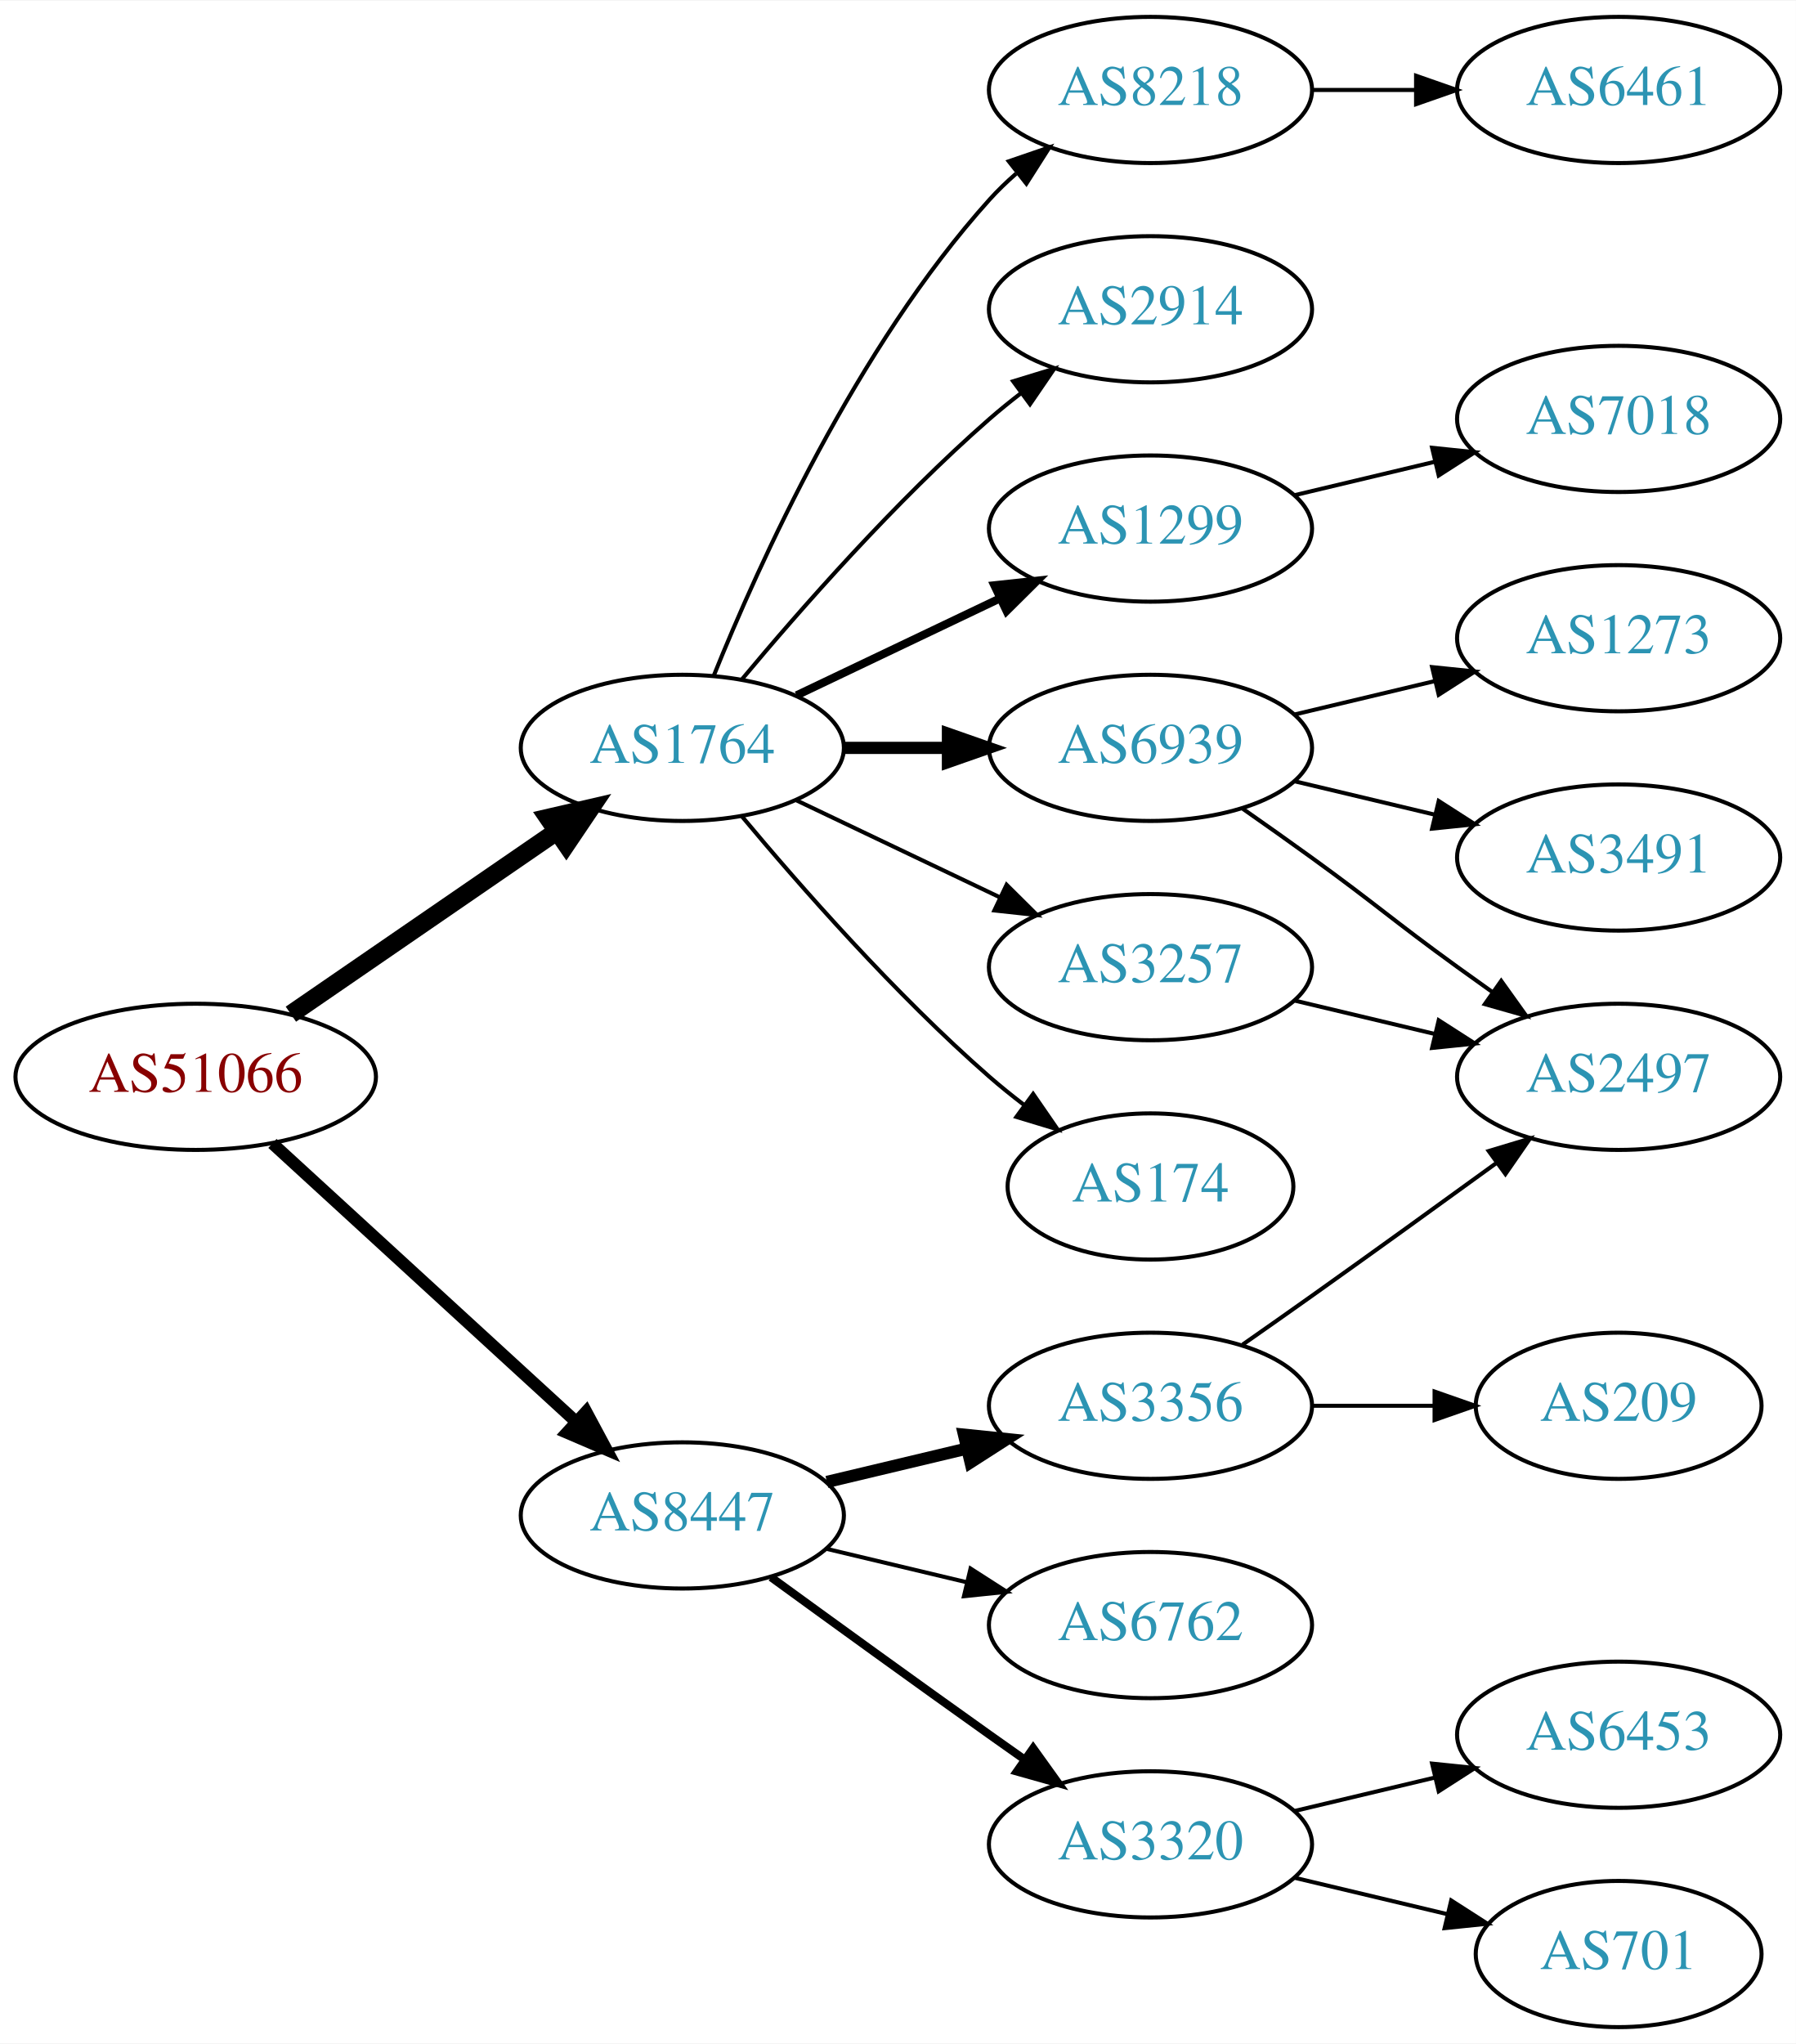
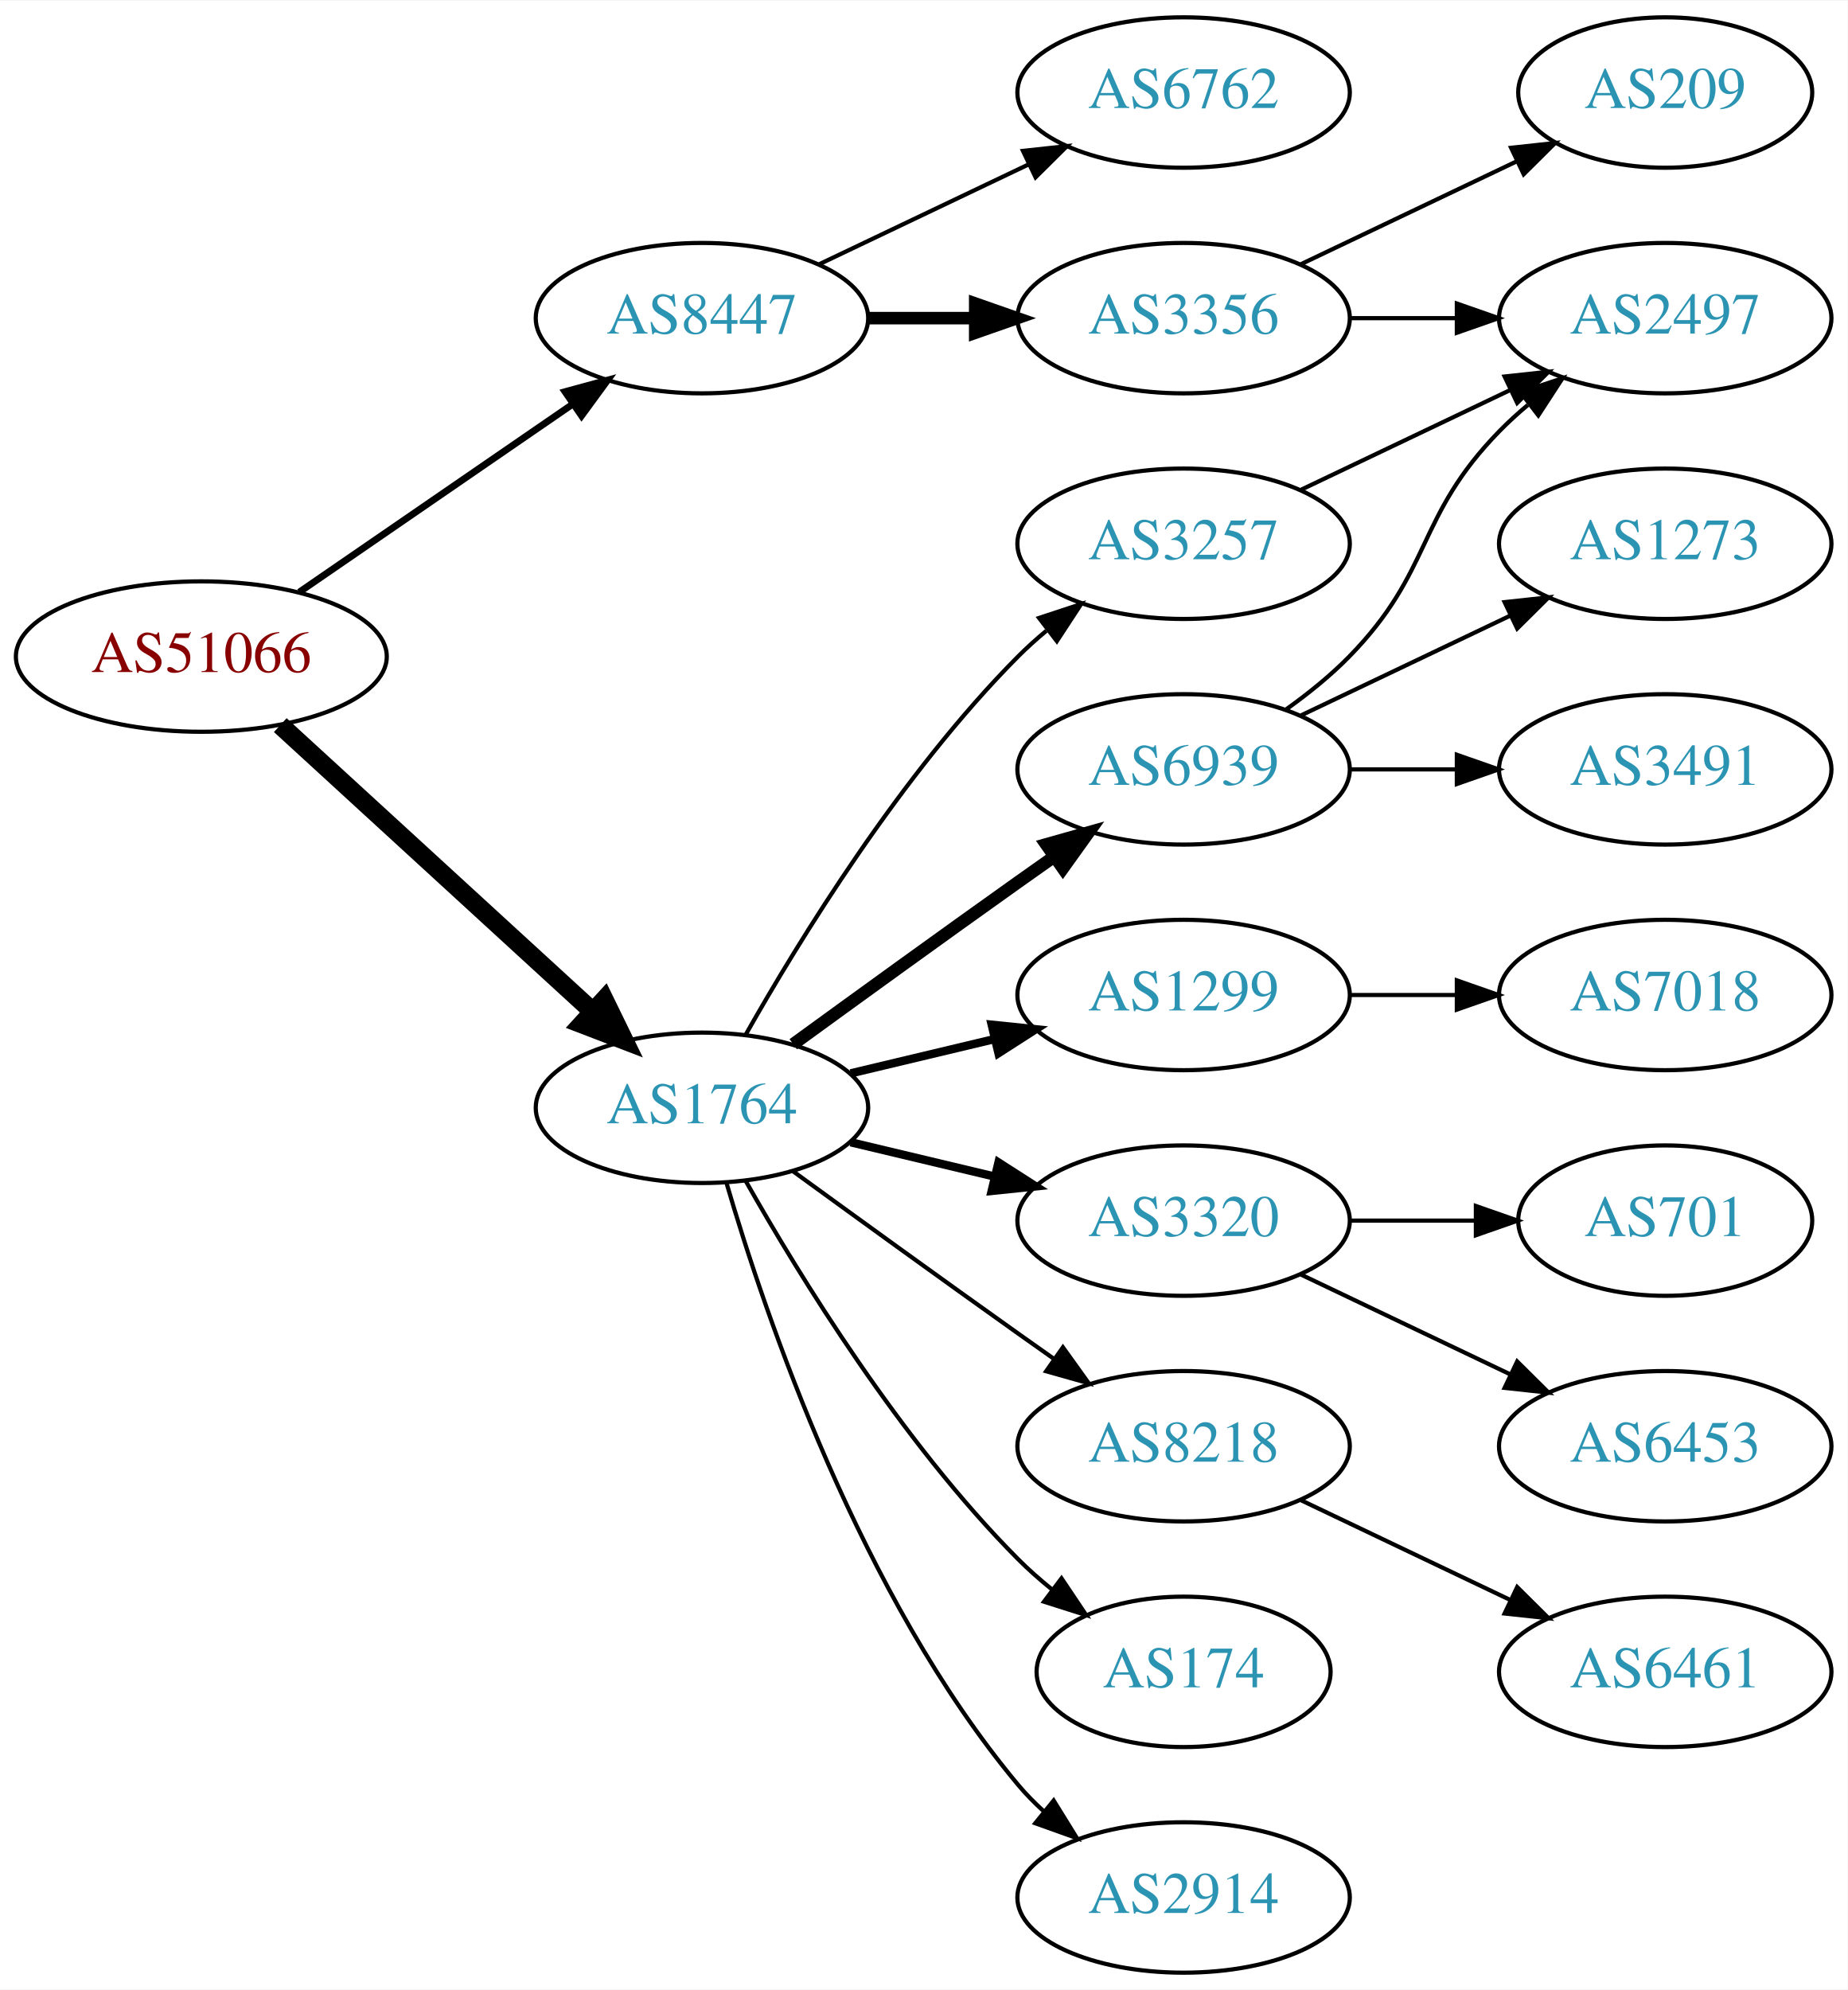
- <svg xmlns="http://www.w3.org/2000/svg" xmlns:xlink="http://www.w3.org/1999/xlink" width="442pt" height="503pt" viewBox="0.00 0.00 442.27 503.00">
-   <g id="graph0" class="graph" transform="scale(1 1) rotate(0) translate(4 499)">
-     <polygon fill="white" stroke="none" points="-4,4 -4,-499 438.271,-499 438.271,4 -4,4" />
+ <svg xmlns="http://www.w3.org/2000/svg" xmlns:xlink="http://www.w3.org/1999/xlink" width="442pt" height="476pt" viewBox="0.00 0.00 442.27 476.00">
+   <g id="graph0" class="graph" transform="scale(1 1) rotate(0) translate(4 472)">
+     <polygon fill="white" stroke="none" points="-4,4 -4,-472 438.271,-472 438.271,4 -4,4" />
    <g id="node1" class="node">
      <g id="a_node1">
        <a xlink:href="/asn/51066" xlink:title="AS51066 ~ AUSTROCONTROL-AS [AT]">
-           <ellipse fill="#ffffff" stroke="black" cx="44.196" cy="-234" rx="44.393" ry="18" />
-           <text text-anchor="middle" x="44.196" y="-230.3" font-family="Times,serif" font-size="14.00" fill="#880000">AS51066</text>
+           <ellipse fill="#ffffff" stroke="black" cx="44.196" cy="-315" rx="44.393" ry="18" />
+           <text text-anchor="middle" x="44.196" y="-311.3" font-family="Times,serif" font-size="14.00" fill="#880000">AS51066</text>
        </a>
      </g>
    </g>
    <g id="node2" class="node">
      <g id="a_node2">
        <a xlink:href="/asn/1764" xlink:title="AS1764 ~ NEXTLAYER-AS [AT]">
-           <ellipse fill="#ffffff" stroke="black" cx="164.039" cy="-315" rx="39.794" ry="18" />
-           <text text-anchor="middle" x="164.039" y="-311.3" font-family="Times,serif" font-size="14.00" fill="#2c94b3">AS1764</text>
+           <ellipse fill="#ffffff" stroke="black" cx="164.039" cy="-207" rx="39.794" ry="18" />
+           <text text-anchor="middle" x="164.039" y="-203.3" font-family="Times,serif" font-size="14.00" fill="#2c94b3">AS1764</text>
        </a>
      </g>
    </g>
    <g id="edge1" class="edge">
-       <path fill="none" stroke="black" stroke-width="4.5" d="M67.639,-249.426C86.22,-262.198 112.781,-280.455 133.161,-294.463" />
-       <polygon fill="black" stroke="black" stroke-width="4.5" points="131.003,-297.758 141.475,-300.178 135.464,-291.269 131.003,-297.758" />
+       <path fill="none" stroke="black" stroke-width="4.5" d="M63.094,-298.597C83.022,-280.333 115.38,-250.678 137.857,-230.079" />
+       <polygon fill="black" stroke="black" stroke-width="4.5" points="140.647,-232.863 145.359,-223.203 135.326,-227.057 140.647,-232.863" />
    </g>
    <g id="node3" class="node">
      <g id="a_node3">
        <a xlink:href="/asn/8447" xlink:title="AS8447 ~ A1 Telekom Austria AG [AT]">
-           <ellipse fill="#ffffff" stroke="black" cx="164.039" cy="-126" rx="39.794" ry="18" />
-           <text text-anchor="middle" x="164.039" y="-122.3" font-family="Times,serif" font-size="14.00" fill="#2c94b3">AS8447</text>
+           <ellipse fill="#ffffff" stroke="black" cx="164.039" cy="-396" rx="39.794" ry="18" />
+           <text text-anchor="middle" x="164.039" y="-392.3" font-family="Times,serif" font-size="14.00" fill="#2c94b3">AS8447</text>
        </a>
      </g>
    </g>
    <g id="edge2" class="edge">
-       <path fill="none" stroke="black" stroke-width="3" d="M63.094,-217.597C83.022,-199.333 115.38,-169.678 137.857,-149.079" />
-       <polygon fill="black" stroke="black" stroke-width="3" points="140.351,-151.54 145.359,-142.203 135.622,-146.38 140.351,-151.54" />
+       <path fill="none" stroke="black" stroke-width="1.636" d="M67.639,-330.426C86.22,-343.198 112.781,-361.455 133.161,-375.463" />
+       <polygon fill="black" stroke="black" stroke-width="1.636" points="131.251,-378.398 141.475,-381.178 135.216,-372.629 131.251,-378.398" />
    </g>
    <g id="node4" class="node">
      <g id="a_node4">
-         <a xlink:href="/asn/8218" xlink:title="AS8218 ~ legacy Neotelecoms [FR]">
-           <ellipse fill="#ffffff" stroke="black" cx="279.332" cy="-477" rx="39.794" ry="18" />
-           <text text-anchor="middle" x="279.332" y="-473.3" font-family="Times,serif" font-size="14.00" fill="#2c94b3">AS8218</text>
+         <a xlink:href="/asn/6939" xlink:title="AS6939 ~ Hurricane Electric LLC [US]">
+           <ellipse fill="#ffffff" stroke="black" cx="279.332" cy="-288" rx="39.794" ry="18" />
+           <text text-anchor="middle" x="279.332" y="-284.3" font-family="Times,serif" font-size="14.00" fill="#2c94b3">AS6939</text>
        </a>
      </g>
    </g>
    <g id="edge3" class="edge">
-       <path fill="none" stroke="black" d="M171.786,-332.787C182.837,-360.243 206.891,-413.578 239.685,-450 241.688,-452.224 243.906,-454.363 246.239,-456.397" />
-       <polygon fill="black" stroke="black" points="244.437,-459.433 254.458,-462.873 248.769,-453.935 244.437,-459.433" />
+       <path fill="none" stroke="black" stroke-width="3" d="M185.887,-222.222C200.821,-233.091 221.435,-248.025 239.685,-261 242.506,-263.005 245.449,-265.085 248.397,-267.159" />
+       <polygon fill="black" stroke="black" stroke-width="3" points="246.424,-270.05 256.621,-272.926 250.443,-264.319 246.424,-270.05" />
    </g>
    <g id="node5" class="node">
      <g id="a_node5">
-         <a xlink:href="/asn/2914" xlink:title="AS2914 ~ NTT America, Inc. [US]">
-           <ellipse fill="#ffffff" stroke="black" cx="279.332" cy="-423" rx="39.794" ry="18" />
-           <text text-anchor="middle" x="279.332" y="-419.3" font-family="Times,serif" font-size="14.00" fill="#2c94b3">AS2914</text>
+         <a xlink:href="/asn/3257" xlink:title="AS3257 ~ GTT [DE]">
+           <ellipse fill="#ffffff" stroke="black" cx="279.332" cy="-342" rx="39.794" ry="18" />
+           <text text-anchor="middle" x="279.332" y="-338.3" font-family="Times,serif" font-size="14.00" fill="#2c94b3">AS3257</text>
        </a>
      </g>
    </g>
    <g id="edge4" class="edge">
-       <path fill="none" stroke="black" d="M178.669,-331.817C192.951,-348.929 216.498,-375.745 239.685,-396 242.151,-398.154 244.789,-400.294 247.487,-402.372" />
-       <polygon fill="black" stroke="black" points="245.512,-405.264 255.641,-408.37 249.66,-399.625 245.512,-405.264" />
+       <path fill="none" stroke="black" d="M174.498,-224.49C187.28,-247.096 211.712,-286.886 239.685,-315 241.796,-317.121 244.092,-319.188 246.477,-321.171" />
+       <polygon fill="black" stroke="black" points="244.73,-324.242 254.793,-327.556 248.993,-318.69 244.73,-324.242" />
    </g>
    <g id="node6" class="node">
      <g id="a_node6">
-         <a xlink:href="/asn/1299" xlink:title="AS1299 ~ Telia Carrier [EU]">
-           <ellipse fill="#ffffff" stroke="black" cx="279.332" cy="-369" rx="39.794" ry="18" />
-           <text text-anchor="middle" x="279.332" y="-365.3" font-family="Times,serif" font-size="14.00" fill="#2c94b3">AS1299</text>
+         <a xlink:href="/asn/8218" xlink:title="AS8218 ~ legacy Neotelecoms [FR]">
+           <ellipse fill="#ffffff" stroke="black" cx="279.332" cy="-126" rx="39.794" ry="18" />
+           <text text-anchor="middle" x="279.332" y="-122.3" font-family="Times,serif" font-size="14.00" fill="#2c94b3">AS8218</text>
        </a>
      </g>
    </g>
    <g id="edge5" class="edge">
-       <path fill="none" stroke="black" stroke-width="2" d="M192.175,-327.934C207.169,-335.081 225.99,-344.052 242.213,-351.785" />
-       <polygon fill="black" stroke="black" stroke-width="2" points="240.884,-355.028 251.417,-356.171 243.895,-348.709 240.884,-355.028" />
+       <path fill="none" stroke="black" d="M185.887,-191.778C200.821,-180.909 221.435,-165.975 239.685,-153 242.506,-150.995 245.449,-148.915 248.397,-146.841" />
+       <polygon fill="black" stroke="black" points="250.443,-149.681 256.621,-141.074 246.424,-143.95 250.443,-149.681" />
    </g>
    <g id="node7" class="node">
      <g id="a_node7">
-         <a xlink:href="/asn/6939" xlink:title="AS6939 ~ Hurricane Electric LLC [US]">
-           <ellipse fill="#ffffff" stroke="black" cx="279.332" cy="-315" rx="39.794" ry="18" />
-           <text text-anchor="middle" x="279.332" y="-311.3" font-family="Times,serif" font-size="14.00" fill="#2c94b3">AS6939</text>
+         <a xlink:href="/asn/174" xlink:title="AS174 ~ Cogent Communications [US]">
+           <ellipse fill="#ffffff" stroke="black" cx="279.332" cy="-72" rx="35.194" ry="18" />
+           <text text-anchor="middle" x="279.332" y="-68.3" font-family="Times,serif" font-size="14.00" fill="#2c94b3">AS174</text>
        </a>
      </g>
    </g>
    <g id="edge6" class="edge">
-       <path fill="none" stroke="black" stroke-width="3" d="M203.711,-315C211.914,-315 220.678,-315 229.21,-315" />
-       <polygon fill="black" stroke="black" stroke-width="3" points="229.449,-318.5 239.449,-315 229.449,-311.5 229.449,-318.5" />
+       <path fill="none" stroke="black" d="M174.498,-189.51C187.28,-166.904 211.712,-127.114 239.685,-99 242.185,-96.487 244.946,-94.052 247.807,-91.739" />
+       <polygon fill="black" stroke="black" points="250.108,-94.389 256.004,-85.587 245.905,-88.79 250.108,-94.389" />
    </g>
    <g id="node8" class="node">
      <g id="a_node8">
-         <a xlink:href="/asn/174" xlink:title="AS174 ~ Cogent Communications [US]">
-           <ellipse fill="#ffffff" stroke="black" cx="279.332" cy="-207" rx="35.194" ry="18" />
-           <text text-anchor="middle" x="279.332" y="-203.3" font-family="Times,serif" font-size="14.00" fill="#2c94b3">AS174</text>
+         <a xlink:href="/asn/2914" xlink:title="AS2914 ~ NTT America, Inc. [US]">
+           <ellipse fill="#ffffff" stroke="black" cx="279.332" cy="-18" rx="39.794" ry="18" />
+           <text text-anchor="middle" x="279.332" y="-14.3" font-family="Times,serif" font-size="14.00" fill="#2c94b3">AS2914</text>
        </a>
      </g>
    </g>
    <g id="edge7" class="edge">
-       <path fill="none" stroke="black" d="M178.669,-298.183C192.951,-281.071 216.498,-254.255 239.685,-234 242.355,-231.668 245.228,-229.352 248.158,-227.114" />
-       <polygon fill="black" stroke="black" points="250.436,-229.784 256.449,-221.061 246.309,-224.13 250.436,-229.784" />
+       <path fill="none" stroke="black" d="M169.913,-188.998C179.227,-157.156 202.043,-90.019 239.685,-45 241.555,-42.763 243.654,-40.626 245.88,-38.604" />
+       <polygon fill="black" stroke="black" points="248.227,-41.208 253.799,-32.196 243.823,-35.766 248.227,-41.208" />
    </g>
    <g id="node9" class="node">
      <g id="a_node9">
-         <a xlink:href="/asn/3257" xlink:title="AS3257 ~ GTT [DE]">
-           <ellipse fill="#ffffff" stroke="black" cx="279.332" cy="-261" rx="39.794" ry="18" />
-           <text text-anchor="middle" x="279.332" y="-257.3" font-family="Times,serif" font-size="14.00" fill="#2c94b3">AS3257</text>
+         <a xlink:href="/asn/1299" xlink:title="AS1299 ~ Telia Carrier [EU]">
+           <ellipse fill="#ffffff" stroke="black" cx="279.332" cy="-234" rx="39.794" ry="18" />
+           <text text-anchor="middle" x="279.332" y="-230.3" font-family="Times,serif" font-size="14.00" fill="#2c94b3">AS1299</text>
        </a>
      </g>
    </g>
    <g id="edge8" class="edge">
-       <path fill="none" stroke="black" d="M192.175,-302.066C207.169,-294.919 225.99,-285.948 242.213,-278.215" />
-       <polygon fill="black" stroke="black" points="243.895,-281.291 251.417,-273.829 240.884,-274.972 243.895,-281.291" />
-     </g>
-     <g id="node15" class="node">
-       <g id="a_node15">
-         <a xlink:href="/asn/6762" xlink:title="AS6762 ~ TELECOM ITALIA SPARKLE S.p.A. [IT]">
-           <ellipse fill="#ffffff" stroke="black" cx="279.332" cy="-99" rx="39.794" ry="18" />
-           <text text-anchor="middle" x="279.332" y="-95.3" font-family="Times,serif" font-size="14.00" fill="#2c94b3">AS6762</text>
-         </a>
-       </g>
-     </g>
-     <g id="edge15" class="edge">
-       <path fill="none" stroke="black" d="M199.646,-117.752C210.517,-115.162 222.671,-112.265 234.114,-109.538" />
-       <polygon fill="black" stroke="black" points="235.02,-112.92 243.936,-107.197 233.397,-106.111 235.02,-112.92" />
-     </g>
-     <g id="node16" class="node">
-       <g id="a_node16">
-         <a xlink:href="/asn/3320" xlink:title="AS3320 ~ DTAG [DE]">
-           <ellipse fill="#ffffff" stroke="black" cx="279.332" cy="-45" rx="39.794" ry="18" />
-           <text text-anchor="middle" x="279.332" y="-41.3" font-family="Times,serif" font-size="14.00" fill="#2c94b3">AS3320</text>
-         </a>
-       </g>
-     </g>
-     <g id="edge16" class="edge">
-       <path fill="none" stroke="black" stroke-width="2" d="M185.887,-110.778C200.821,-99.909 221.435,-84.975 239.685,-72 242.506,-69.995 245.449,-67.915 248.397,-65.841" />
-       <polygon fill="black" stroke="black" stroke-width="2" points="250.443,-68.681 256.621,-60.074 246.424,-62.95 250.443,-68.681" />
-     </g>
-     <g id="node17" class="node">
-       <g id="a_node17">
-         <a xlink:href="/asn/3356" xlink:title="AS3356 ~ Level 3 Parent, LLC [US]">
-           <ellipse fill="#ffffff" stroke="black" cx="279.332" cy="-153" rx="39.794" ry="18" />
-           <text text-anchor="middle" x="279.332" y="-149.3" font-family="Times,serif" font-size="14.00" fill="#2c94b3">AS3356</text>
-         </a>
-       </g>
-     </g>
-     <g id="edge17" class="edge">
-       <path fill="none" stroke="black" stroke-width="3" d="M199.646,-134.248C210.517,-136.838 222.671,-139.735 234.114,-142.462" />
-       <polygon fill="black" stroke="black" stroke-width="3" points="233.397,-145.889 243.936,-144.803 235.02,-139.08 233.397,-145.889" />
+       <path fill="none" stroke="black" stroke-width="2" d="M199.646,-215.248C210.517,-217.838 222.671,-220.735 234.114,-223.462" />
+       <polygon fill="black" stroke="black" stroke-width="2" points="233.397,-226.889 243.936,-225.803 235.02,-220.08 233.397,-226.889" />
    </g>
    <g id="node10" class="node">
      <g id="a_node10">
-         <a xlink:href="/asn/6461" xlink:title="AS6461 ~ Zayo Bandwidth [US]">
-           <ellipse fill="#ffffff" stroke="black" cx="394.625" cy="-477" rx="39.794" ry="18" />
-           <text text-anchor="middle" x="394.625" y="-473.3" font-family="Times,serif" font-size="14.00" fill="#2c94b3">AS6461</text>
+         <a xlink:href="/asn/3320" xlink:title="AS3320 ~ DTAG [DE]">
+           <ellipse fill="#ffffff" stroke="black" cx="279.332" cy="-180" rx="39.794" ry="18" />
+           <text text-anchor="middle" x="279.332" y="-176.3" font-family="Times,serif" font-size="14.00" fill="#2c94b3">AS3320</text>
        </a>
      </g>
    </g>
    <g id="edge9" class="edge">
-       <path fill="none" stroke="black" d="M319.004,-477C327.207,-477 335.971,-477 344.503,-477" />
-       <polygon fill="black" stroke="black" points="344.742,-480.5 354.742,-477 344.742,-473.5 344.742,-480.5" />
+       <path fill="none" stroke="black" stroke-width="2" d="M199.646,-198.752C210.517,-196.162 222.671,-193.265 234.114,-190.538" />
+       <polygon fill="black" stroke="black" stroke-width="2" points="235.02,-193.92 243.936,-188.197 233.397,-187.111 235.02,-193.92" />
+     </g>
+     <g id="node18" class="node">
+       <g id="a_node18">
+         <a xlink:href="/asn/3356" xlink:title="AS3356 ~ Level 3 Parent, LLC [US]">
+           <ellipse fill="#ffffff" stroke="black" cx="279.332" cy="-396" rx="39.794" ry="18" />
+           <text text-anchor="middle" x="279.332" y="-392.3" font-family="Times,serif" font-size="14.00" fill="#2c94b3">AS3356</text>
+         </a>
+       </g>
+     </g>
+     <g id="edge18" class="edge">
+       <path fill="none" stroke="black" stroke-width="3" d="M203.711,-396C211.914,-396 220.678,-396 229.21,-396" />
+       <polygon fill="black" stroke="black" stroke-width="3" points="229.449,-399.5 239.449,-396 229.449,-392.5 229.449,-399.5" />
+     </g>
+     <g id="node19" class="node">
+       <g id="a_node19">
+         <a xlink:href="/asn/6762" xlink:title="AS6762 ~ TELECOM ITALIA SPARKLE S.p.A. [IT]">
+           <ellipse fill="#ffffff" stroke="black" cx="279.332" cy="-450" rx="39.794" ry="18" />
+           <text text-anchor="middle" x="279.332" y="-446.3" font-family="Times,serif" font-size="14.00" fill="#2c94b3">AS6762</text>
+         </a>
+       </g>
+     </g>
+     <g id="edge19" class="edge">
+       <path fill="none" stroke="black" d="M192.175,-408.934C207.169,-416.081 225.99,-425.052 242.213,-432.785" />
+       <polygon fill="black" stroke="black" points="240.884,-436.028 251.417,-437.171 243.895,-429.709 240.884,-436.028" />
    </g>
    <g id="node11" class="node">
      <g id="a_node11">
-         <a xlink:href="/asn/7018" xlink:title="AS7018 ~ AT&amp;T Services, Inc. [US]">
-           <ellipse fill="#ffffff" stroke="black" cx="394.625" cy="-396" rx="39.794" ry="18" />
-           <text text-anchor="middle" x="394.625" y="-392.3" font-family="Times,serif" font-size="14.00" fill="#2c94b3">AS7018</text>
-         </a>
-       </g>
-     </g>
-     <g id="edge10" class="edge">
-       <path fill="none" stroke="black" d="M314.939,-377.248C325.81,-379.838 337.964,-382.735 349.407,-385.462" />
-       <polygon fill="black" stroke="black" points="348.69,-388.889 359.229,-387.803 350.313,-382.08 348.69,-388.889" />
-     </g>
-     <g id="node12" class="node">
-       <g id="a_node12">
        <a xlink:href="/asn/1273" xlink:title="AS1273 ~ Vodafone Group PLC [EU]">
          <ellipse fill="#ffffff" stroke="black" cx="394.625" cy="-342" rx="39.794" ry="18" />
          <text text-anchor="middle" x="394.625" y="-338.3" font-family="Times,serif" font-size="14.00" fill="#2c94b3">AS1273</text>
        </a>
      </g>
    </g>
+     <g id="edge10" class="edge">
+       <path fill="none" stroke="black" d="M307.468,-300.934C322.462,-308.081 341.283,-317.052 357.506,-324.785" />
+       <polygon fill="black" stroke="black" points="356.177,-328.028 366.71,-329.171 359.188,-321.709 356.177,-328.028" />
+     </g>
+     <g id="node12" class="node">
+       <g id="a_node12">
+         <a xlink:href="/asn/2497" xlink:title="AS2497 ~ Internet Initiative Japan Inc. [JP]">
+           <ellipse fill="#ffffff" stroke="black" cx="394.625" cy="-396" rx="39.794" ry="18" />
+           <text text-anchor="middle" x="394.625" y="-392.3" font-family="Times,serif" font-size="14.00" fill="#2c94b3">AS2497</text>
+         </a>
+       </g>
+     </g>
    <g id="edge11" class="edge">
-       <path fill="none" stroke="black" d="M314.939,-323.248C325.81,-325.838 337.964,-328.735 349.407,-331.462" />
-       <polygon fill="black" stroke="black" points="348.69,-334.889 359.229,-333.803 350.313,-328.08 348.69,-334.889" />
+       <path fill="none" stroke="black" d="M303.926,-302.389C309.182,-306.148 314.513,-310.437 318.978,-315 339.151,-335.617 334.806,-348.383 354.978,-369 357.071,-371.139 359.354,-373.218 361.731,-375.21" />
+       <polygon fill="black" stroke="black" points="359.974,-378.275 370.031,-381.611 364.249,-372.732 359.974,-378.275" />
    </g>
    <g id="node13" class="node">
      <g id="a_node13">
        <a xlink:href="/asn/3491" xlink:title="AS3491 ~ PCCW Global, Inc. [US]">
          <ellipse fill="#ffffff" stroke="black" cx="394.625" cy="-288" rx="39.794" ry="18" />
          <text text-anchor="middle" x="394.625" y="-284.3" font-family="Times,serif" font-size="14.00" fill="#2c94b3">AS3491</text>
        </a>
      </g>
    </g>
    <g id="edge12" class="edge">
-       <path fill="none" stroke="black" d="M314.939,-306.752C325.81,-304.162 337.964,-301.265 349.407,-298.538" />
-       <polygon fill="black" stroke="black" points="350.313,-301.92 359.229,-296.197 348.69,-295.111 350.313,-301.92" />
+       <path fill="none" stroke="black" d="M319.004,-288C327.207,-288 335.971,-288 344.503,-288" />
+       <polygon fill="black" stroke="black" points="344.742,-291.5 354.742,-288 344.742,-284.5 344.742,-291.5" />
+     </g>
+     <g id="edge13" class="edge">
+       <path fill="none" stroke="black" d="M307.468,-354.934C322.462,-362.081 341.283,-371.052 357.506,-378.785" />
+       <polygon fill="black" stroke="black" points="356.177,-382.028 366.71,-383.171 359.188,-375.709 356.177,-382.028" />
    </g>
    <g id="node14" class="node">
      <g id="a_node14">
-         <a xlink:href="/asn/2497" xlink:title="AS2497 ~ Internet Initiative Japan Inc. [JP]">
+         <a xlink:href="/asn/6461" xlink:title="AS6461 ~ Zayo Bandwidth [US]">
+           <ellipse fill="#ffffff" stroke="black" cx="394.625" cy="-72" rx="39.794" ry="18" />
+           <text text-anchor="middle" x="394.625" y="-68.3" font-family="Times,serif" font-size="14.00" fill="#2c94b3">AS6461</text>
+         </a>
+       </g>
+     </g>
+     <g id="edge14" class="edge">
+       <path fill="none" stroke="black" d="M307.468,-113.066C322.462,-105.919 341.283,-96.948 357.506,-89.215" />
+       <polygon fill="black" stroke="black" points="359.188,-92.291 366.71,-84.829 356.177,-85.972 359.188,-92.291" />
+     </g>
+     <g id="node15" class="node">
+       <g id="a_node15">
+         <a xlink:href="/asn/7018" xlink:title="AS7018 ~ AT&amp;T Services, Inc. [US]">
          <ellipse fill="#ffffff" stroke="black" cx="394.625" cy="-234" rx="39.794" ry="18" />
-           <text text-anchor="middle" x="394.625" y="-230.3" font-family="Times,serif" font-size="14.00" fill="#2c94b3">AS2497</text>
-         </a>
-       </g>
-     </g>
-     <g id="edge13" class="edge">
-       <path fill="none" stroke="black" d="M302.089,-299.991C307.623,-296.121 313.542,-291.936 318.978,-288 335.178,-276.271 338.778,-272.729 354.978,-261 357.781,-258.971 360.712,-256.875 363.653,-254.79" />
-       <polygon fill="black" stroke="black" points="365.704,-257.627 371.868,-249.009 361.675,-251.903 365.704,-257.627" />
-     </g>
-     <g id="edge14" class="edge">
-       <path fill="none" stroke="black" d="M314.939,-252.752C325.81,-250.162 337.964,-247.265 349.407,-244.538" />
-       <polygon fill="black" stroke="black" points="350.313,-247.92 359.229,-242.197 348.69,-241.111 350.313,-247.92" />
-     </g>
-     <g id="node18" class="node">
-       <g id="a_node18">
+           <text text-anchor="middle" x="394.625" y="-230.3" font-family="Times,serif" font-size="14.00" fill="#2c94b3">AS7018</text>
+         </a>
+       </g>
+     </g>
+     <g id="edge15" class="edge">
+       <path fill="none" stroke="black" d="M319.004,-234C327.207,-234 335.971,-234 344.503,-234" />
+       <polygon fill="black" stroke="black" points="344.742,-237.5 354.742,-234 344.742,-230.5 344.742,-237.5" />
+     </g>
+     <g id="node16" class="node">
+       <g id="a_node16">
+         <a xlink:href="/asn/701" xlink:title="AS701 ~ UUNET [US]">
+           <ellipse fill="#ffffff" stroke="black" cx="394.625" cy="-180" rx="35.194" ry="18" />
+           <text text-anchor="middle" x="394.625" y="-176.3" font-family="Times,serif" font-size="14.00" fill="#2c94b3">AS701</text>
+         </a>
+       </g>
+     </g>
+     <g id="edge16" class="edge">
+       <path fill="none" stroke="black" d="M319.004,-180C328.709,-180 339.2,-180 349.163,-180" />
+       <polygon fill="black" stroke="black" points="349.299,-183.5 359.299,-180 349.299,-176.5 349.299,-183.5" />
+     </g>
+     <g id="node17" class="node">
+       <g id="a_node17">
        <a xlink:href="/asn/6453" xlink:title="AS6453 ~ TATA COMMUNICATIONS (AMERICA) INC [US]">
-           <ellipse fill="#ffffff" stroke="black" cx="394.625" cy="-72" rx="39.794" ry="18" />
-           <text text-anchor="middle" x="394.625" y="-68.3" font-family="Times,serif" font-size="14.00" fill="#2c94b3">AS6453</text>
-         </a>
-       </g>
-     </g>
-     <g id="edge18" class="edge">
-       <path fill="none" stroke="black" d="M314.939,-53.248C325.81,-55.838 337.964,-58.735 349.407,-61.462" />
-       <polygon fill="black" stroke="black" points="348.69,-64.889 359.229,-63.803 350.313,-58.08 348.69,-64.889" />
-     </g>
-     <g id="node19" class="node">
-       <g id="a_node19">
-         <a xlink:href="/asn/701" xlink:title="AS701 ~ UUNET [US]">
-           <ellipse fill="#ffffff" stroke="black" cx="394.625" cy="-18" rx="35.194" ry="18" />
-           <text text-anchor="middle" x="394.625" y="-14.3" font-family="Times,serif" font-size="14.00" fill="#2c94b3">AS701</text>
-         </a>
-       </g>
-     </g>
-     <g id="edge19" class="edge">
-       <path fill="none" stroke="black" d="M314.939,-36.752C326.733,-33.941 340.038,-30.771 352.306,-27.847" />
-       <polygon fill="black" stroke="black" points="353.394,-31.186 362.311,-25.463 351.772,-24.377 353.394,-31.186" />
+           <ellipse fill="#ffffff" stroke="black" cx="394.625" cy="-126" rx="39.794" ry="18" />
+           <text text-anchor="middle" x="394.625" y="-122.3" font-family="Times,serif" font-size="14.00" fill="#2c94b3">AS6453</text>
+         </a>
+       </g>
+     </g>
+     <g id="edge17" class="edge">
+       <path fill="none" stroke="black" d="M307.468,-167.066C322.462,-159.919 341.283,-150.948 357.506,-143.215" />
+       <polygon fill="black" stroke="black" points="359.188,-146.291 366.71,-138.829 356.177,-139.972 359.188,-146.291" />
    </g>
    <g id="edge21" class="edge">
-       <path fill="none" stroke="black" d="M302.042,-168.074C307.577,-171.943 313.508,-176.111 318.978,-180 334.092,-190.745 350.826,-202.833 364.613,-212.844" />
-       <polygon fill="black" stroke="black" points="362.63,-215.729 372.776,-218.778 366.746,-210.067 362.63,-215.729" />
+       <path fill="none" stroke="black" d="M319.004,-396C327.207,-396 335.971,-396 344.503,-396" />
+       <polygon fill="black" stroke="black" points="344.742,-399.5 354.742,-396 344.742,-392.5 344.742,-399.5" />
    </g>
    <g id="node20" class="node">
      <g id="a_node20">
        <a xlink:href="/asn/209" xlink:title="AS209 ~ CenturyLink Communications, LLC [US]">
-           <ellipse fill="#ffffff" stroke="black" cx="394.625" cy="-153" rx="35.194" ry="18" />
-           <text text-anchor="middle" x="394.625" y="-149.3" font-family="Times,serif" font-size="14.00" fill="#2c94b3">AS209</text>
+           <ellipse fill="#ffffff" stroke="black" cx="394.625" cy="-450" rx="35.194" ry="18" />
+           <text text-anchor="middle" x="394.625" y="-446.3" font-family="Times,serif" font-size="14.00" fill="#2c94b3">AS209</text>
        </a>
      </g>
    </g>
    <g id="edge20" class="edge">
-       <path fill="none" stroke="black" d="M319.004,-153C328.709,-153 339.2,-153 349.163,-153" />
-       <polygon fill="black" stroke="black" points="349.299,-156.5 359.299,-153 349.299,-149.5 349.299,-156.5" />
+       <path fill="none" stroke="black" d="M307.468,-408.934C322.9,-416.29 342.385,-425.577 358.92,-433.459" />
+       <polygon fill="black" stroke="black" points="357.729,-436.768 368.262,-437.911 360.741,-430.449 357.729,-436.768" />
    </g>
  </g>
</svg>
